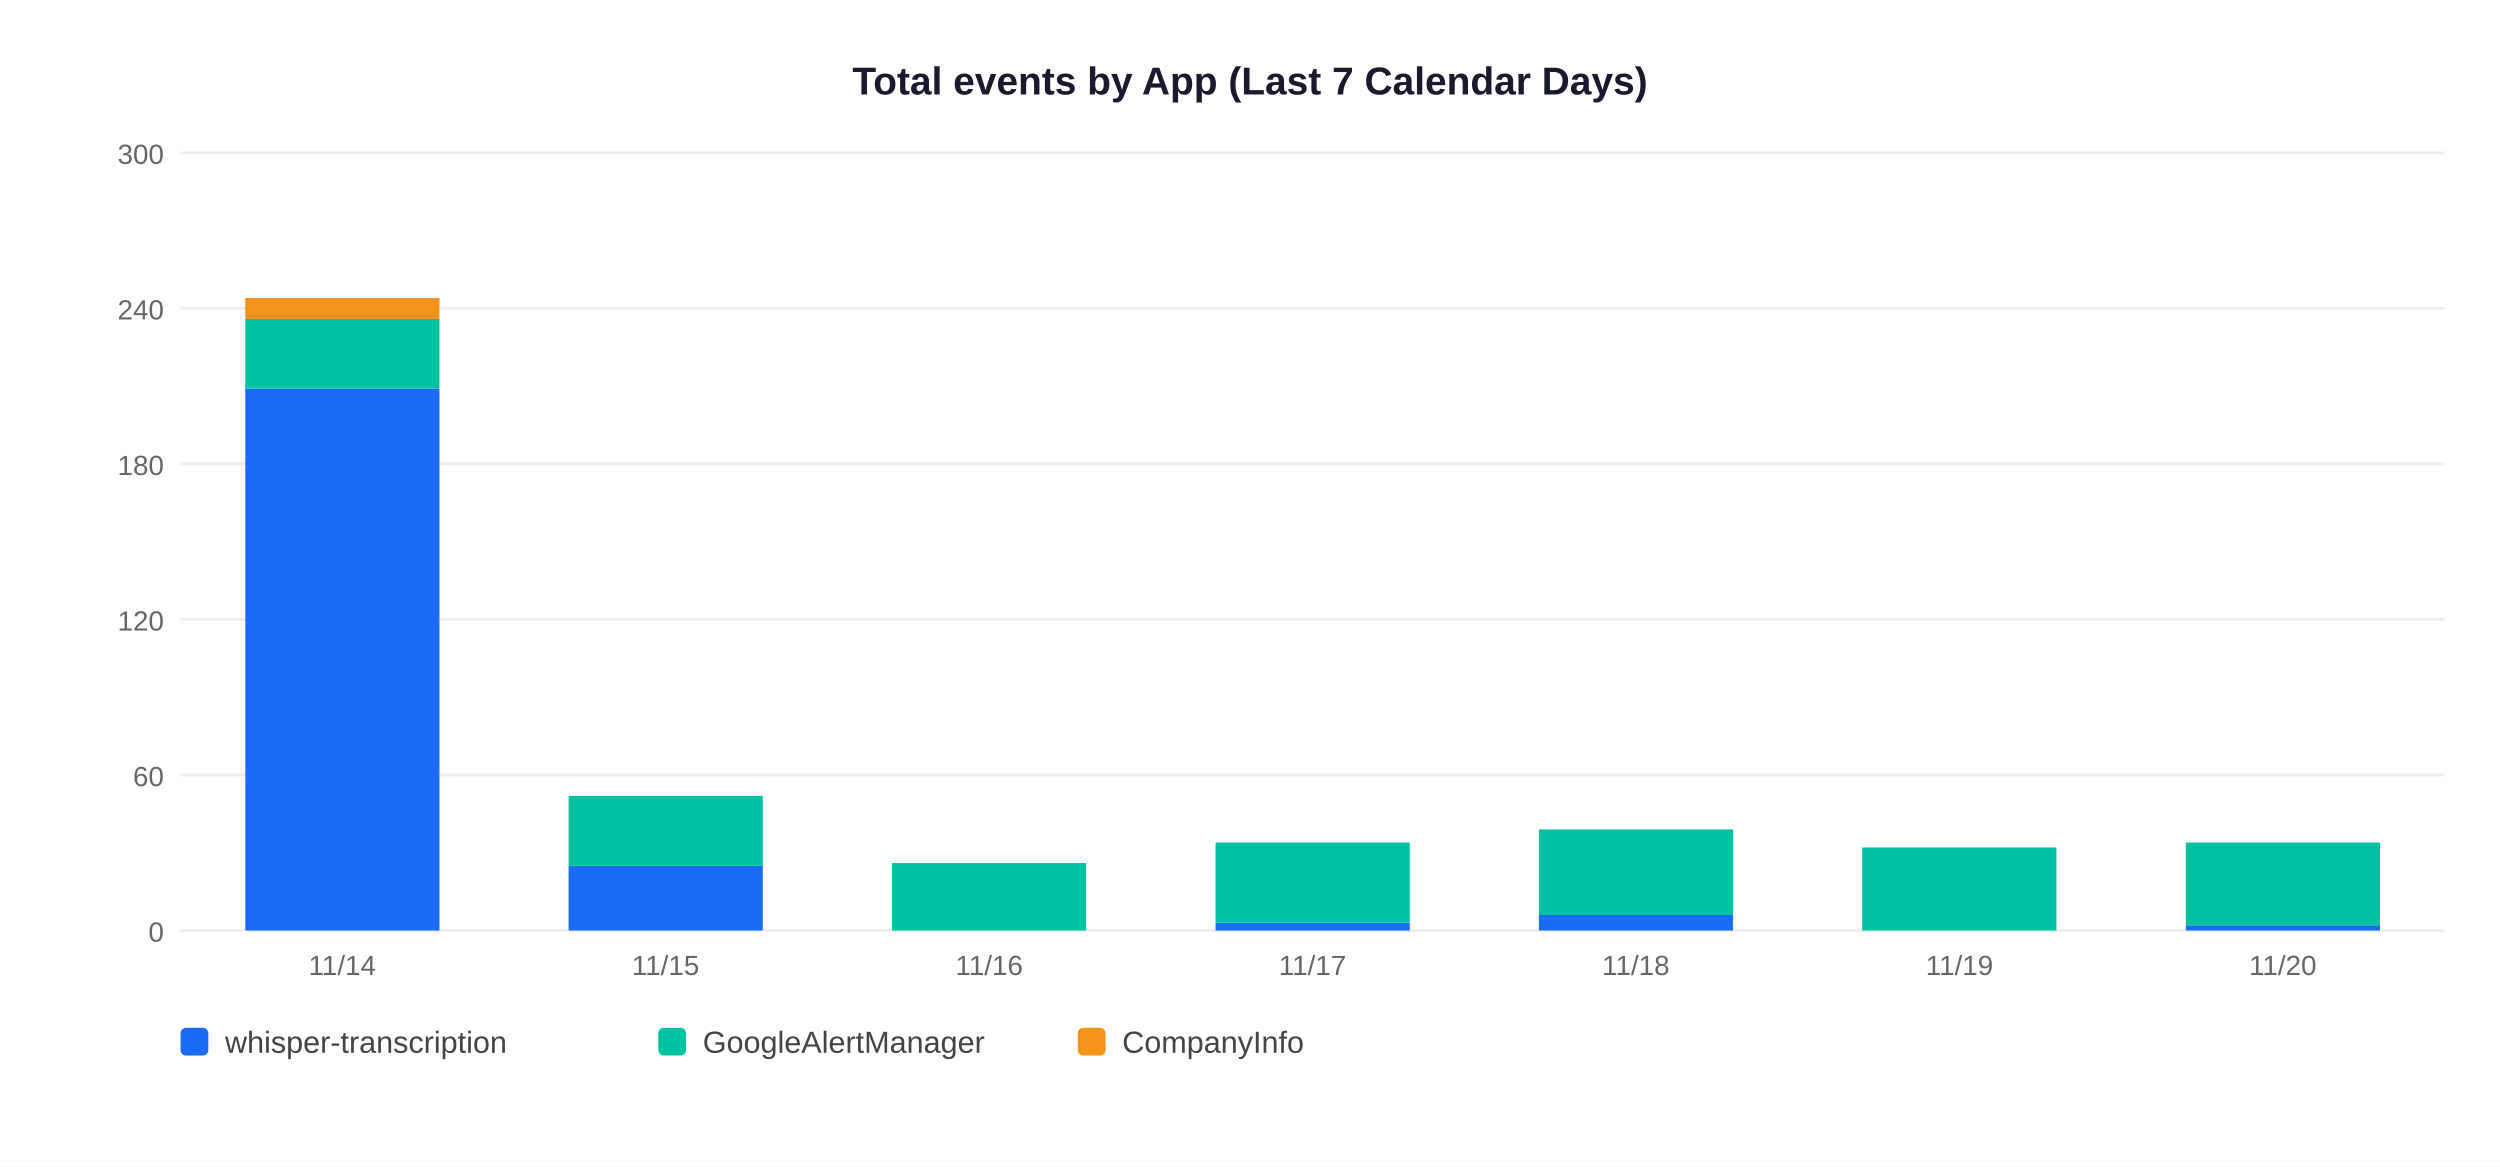
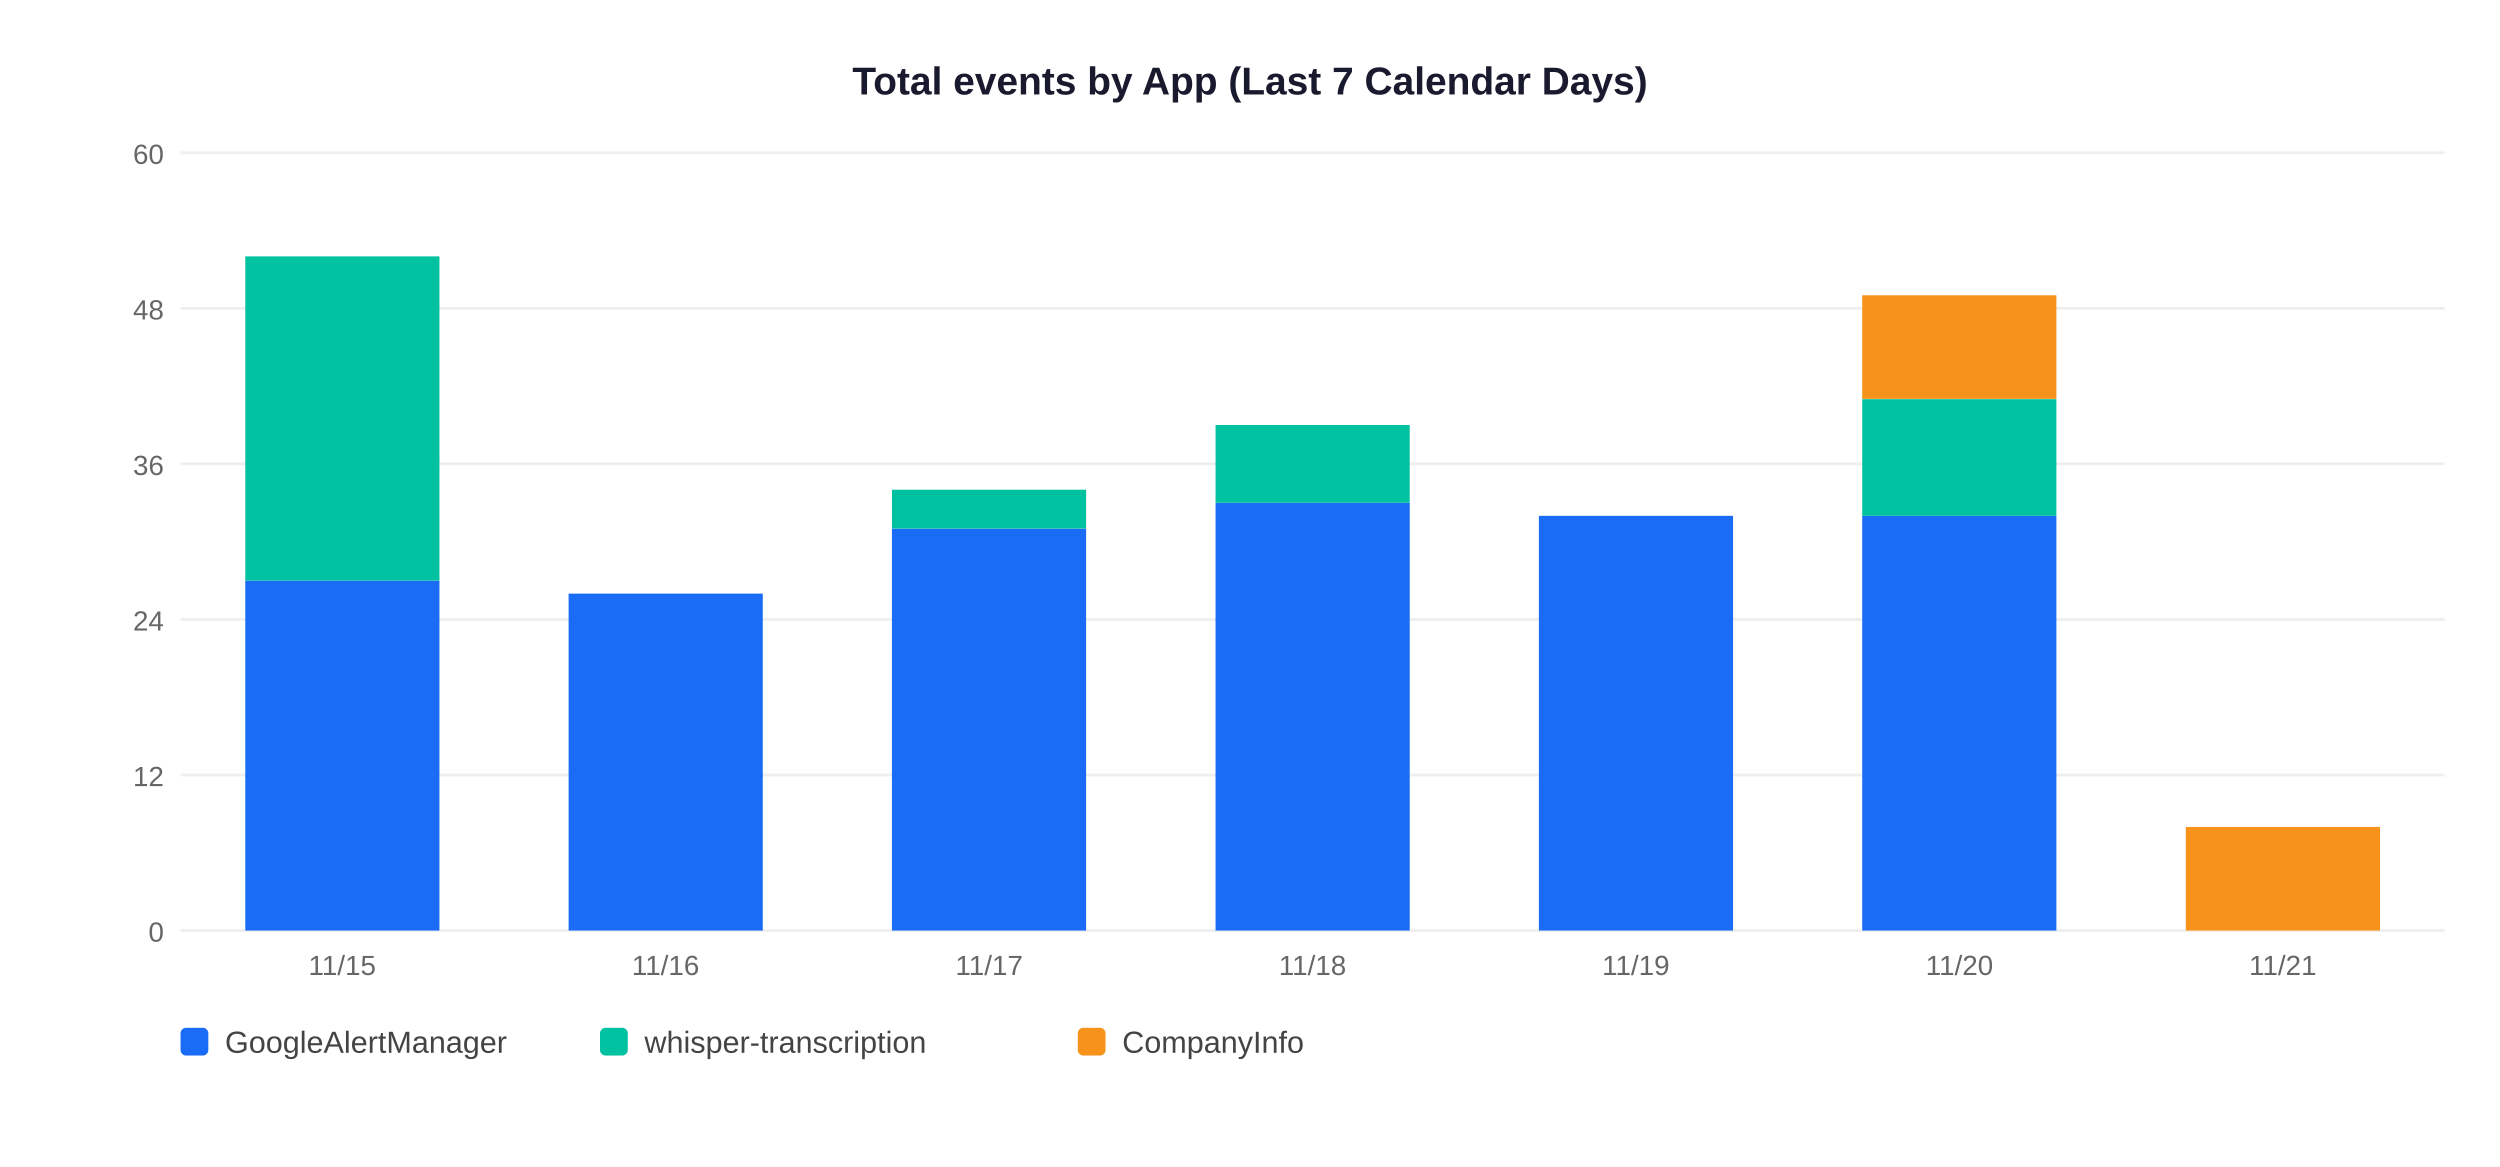
<svg xmlns="http://www.w3.org/2000/svg" width="900" height="420">
  <rect width="900" height="420" fill="white" />
  <text x="450" y="34" text-anchor="middle" font-size="14" font-weight="bold" font-family="Arial,sans-serif" fill="#1a1a2e">Total events by App (Last 7 Calendar Days)</text>
  <line x1="65" y1="335" x2="880" y2="335" stroke="#EEEEEE" stroke-width="1" />
  <text x="59" y="339" text-anchor="end" font-size="10" font-family="Arial,sans-serif" fill="#666">0</text>
  <line x1="65" y1="279" x2="880" y2="279" stroke="#EEEEEE" stroke-width="1" />
-   <text x="59" y="283" text-anchor="end" font-size="10" font-family="Arial,sans-serif" fill="#666">60</text>
+   <text x="59" y="283" text-anchor="end" font-size="10" font-family="Arial,sans-serif" fill="#666">12</text>
  <line x1="65" y1="223" x2="880" y2="223" stroke="#EEEEEE" stroke-width="1" />
-   <text x="59" y="227" text-anchor="end" font-size="10" font-family="Arial,sans-serif" fill="#666">120</text>
+   <text x="59" y="227" text-anchor="end" font-size="10" font-family="Arial,sans-serif" fill="#666">24</text>
  <line x1="65" y1="167" x2="880" y2="167" stroke="#EEEEEE" stroke-width="1" />
-   <text x="59" y="171" text-anchor="end" font-size="10" font-family="Arial,sans-serif" fill="#666">180</text>
+   <text x="59" y="171" text-anchor="end" font-size="10" font-family="Arial,sans-serif" fill="#666">36</text>
  <line x1="65" y1="111" x2="880" y2="111" stroke="#EEEEEE" stroke-width="1" />
-   <text x="59" y="115" text-anchor="end" font-size="10" font-family="Arial,sans-serif" fill="#666">240</text>
+   <text x="59" y="115" text-anchor="end" font-size="10" font-family="Arial,sans-serif" fill="#666">48</text>
  <line x1="65" y1="55" x2="880" y2="55" stroke="#EEEEEE" stroke-width="1" />
-   <text x="59" y="59" text-anchor="end" font-size="10" font-family="Arial,sans-serif" fill="#666">300</text>
-   <rect x="88.3" y="139.9" width="69.9" height="195.1" fill="#1A6CF7" />
-   <rect x="88.3" y="114.7" width="69.9" height="25.2" fill="#00C2A0" />
-   <rect x="88.3" y="107.3" width="69.9" height="7.5" fill="#F7931A" />
-   <text x="123.2" y="351" text-anchor="middle" font-size="10" font-family="Arial,sans-serif" fill="#666">11/14</text>
-   <rect x="204.7" y="311.7" width="69.9" height="23.3" fill="#1A6CF7" />
-   <rect x="204.7" y="286.5" width="69.9" height="25.2" fill="#00C2A0" />
-   <text x="239.6" y="351" text-anchor="middle" font-size="10" font-family="Arial,sans-serif" fill="#666">11/15</text>
-   <rect x="321.1" y="310.7" width="69.9" height="24.3" fill="#00C2A0" />
-   <text x="356.1" y="351" text-anchor="middle" font-size="10" font-family="Arial,sans-serif" fill="#666">11/16</text>
-   <rect x="437.6" y="332.2" width="69.9" height="2.8" fill="#1A6CF7" />
-   <rect x="437.6" y="303.3" width="69.9" height="28.9" fill="#00C2A0" />
-   <text x="472.5" y="351" text-anchor="middle" font-size="10" font-family="Arial,sans-serif" fill="#666">11/17</text>
-   <rect x="554.0" y="329.4" width="69.9" height="5.6" fill="#1A6CF7" />
-   <rect x="554.0" y="298.6" width="69.9" height="30.8" fill="#00C2A0" />
-   <text x="588.9" y="351" text-anchor="middle" font-size="10" font-family="Arial,sans-serif" fill="#666">11/18</text>
-   <rect x="670.4" y="305.1" width="69.9" height="29.9" fill="#00C2A0" />
-   <text x="705.4" y="351" text-anchor="middle" font-size="10" font-family="Arial,sans-serif" fill="#666">11/19</text>
-   <rect x="786.9" y="333.1" width="69.9" height="1.9" fill="#1A6CF7" />
-   <rect x="786.9" y="303.3" width="69.9" height="29.9" fill="#00C2A0" />
-   <text x="821.8" y="351" text-anchor="middle" font-size="10" font-family="Arial,sans-serif" fill="#666">11/20</text>
+   <text x="59" y="59" text-anchor="end" font-size="10" font-family="Arial,sans-serif" fill="#666">60</text>
+   <rect x="88.3" y="209.0" width="69.9" height="126.0" fill="#1A6CF7" />
+   <rect x="88.3" y="92.3" width="69.9" height="116.7" fill="#00C2A0" />
+   <text x="123.2" y="351" text-anchor="middle" font-size="10" font-family="Arial,sans-serif" fill="#666">11/15</text>
+   <rect x="204.7" y="213.7" width="69.9" height="121.3" fill="#1A6CF7" />
+   <text x="239.6" y="351" text-anchor="middle" font-size="10" font-family="Arial,sans-serif" fill="#666">11/16</text>
+   <rect x="321.1" y="190.3" width="69.9" height="144.7" fill="#1A6CF7" />
+   <rect x="321.1" y="176.3" width="69.9" height="14.0" fill="#00C2A0" />
+   <text x="356.1" y="351" text-anchor="middle" font-size="10" font-family="Arial,sans-serif" fill="#666">11/17</text>
+   <rect x="437.6" y="181.0" width="69.9" height="154.0" fill="#1A6CF7" />
+   <rect x="437.6" y="153.0" width="69.9" height="28.0" fill="#00C2A0" />
+   <text x="472.5" y="351" text-anchor="middle" font-size="10" font-family="Arial,sans-serif" fill="#666">11/18</text>
+   <rect x="554.0" y="185.7" width="69.9" height="149.3" fill="#1A6CF7" />
+   <text x="588.9" y="351" text-anchor="middle" font-size="10" font-family="Arial,sans-serif" fill="#666">11/19</text>
+   <rect x="670.4" y="185.7" width="69.9" height="149.3" fill="#1A6CF7" />
+   <rect x="670.4" y="143.7" width="69.9" height="42.0" fill="#00C2A0" />
+   <rect x="670.4" y="106.3" width="69.9" height="37.3" fill="#F7931A" />
+   <text x="705.4" y="351" text-anchor="middle" font-size="10" font-family="Arial,sans-serif" fill="#666">11/20</text>
+   <rect x="786.9" y="297.7" width="69.9" height="37.3" fill="#F7931A" />
+   <text x="821.8" y="351" text-anchor="middle" font-size="10" font-family="Arial,sans-serif" fill="#666">11/21</text>
  <rect x="65" y="370" width="10" height="10" rx="2" fill="#1A6CF7" />
-   <text x="81" y="379" font-size="11" font-family="Arial,sans-serif" fill="#444">whisper-transcription</text>
-   <rect x="237" y="370" width="10" height="10" rx="2" fill="#00C2A0" />
-   <text x="253" y="379" font-size="11" font-family="Arial,sans-serif" fill="#444">GoogleAlertManager</text>
+   <text x="81" y="379" font-size="11" font-family="Arial,sans-serif" fill="#444">GoogleAlertManager</text>
+   <rect x="216" y="370" width="10" height="10" rx="2" fill="#00C2A0" />
+   <text x="232" y="379" font-size="11" font-family="Arial,sans-serif" fill="#444">whisper-transcription</text>
  <rect x="388" y="370" width="10" height="10" rx="2" fill="#F7931A" />
  <text x="404" y="379" font-size="11" font-family="Arial,sans-serif" fill="#444">CompanyInfo</text>
</svg>
